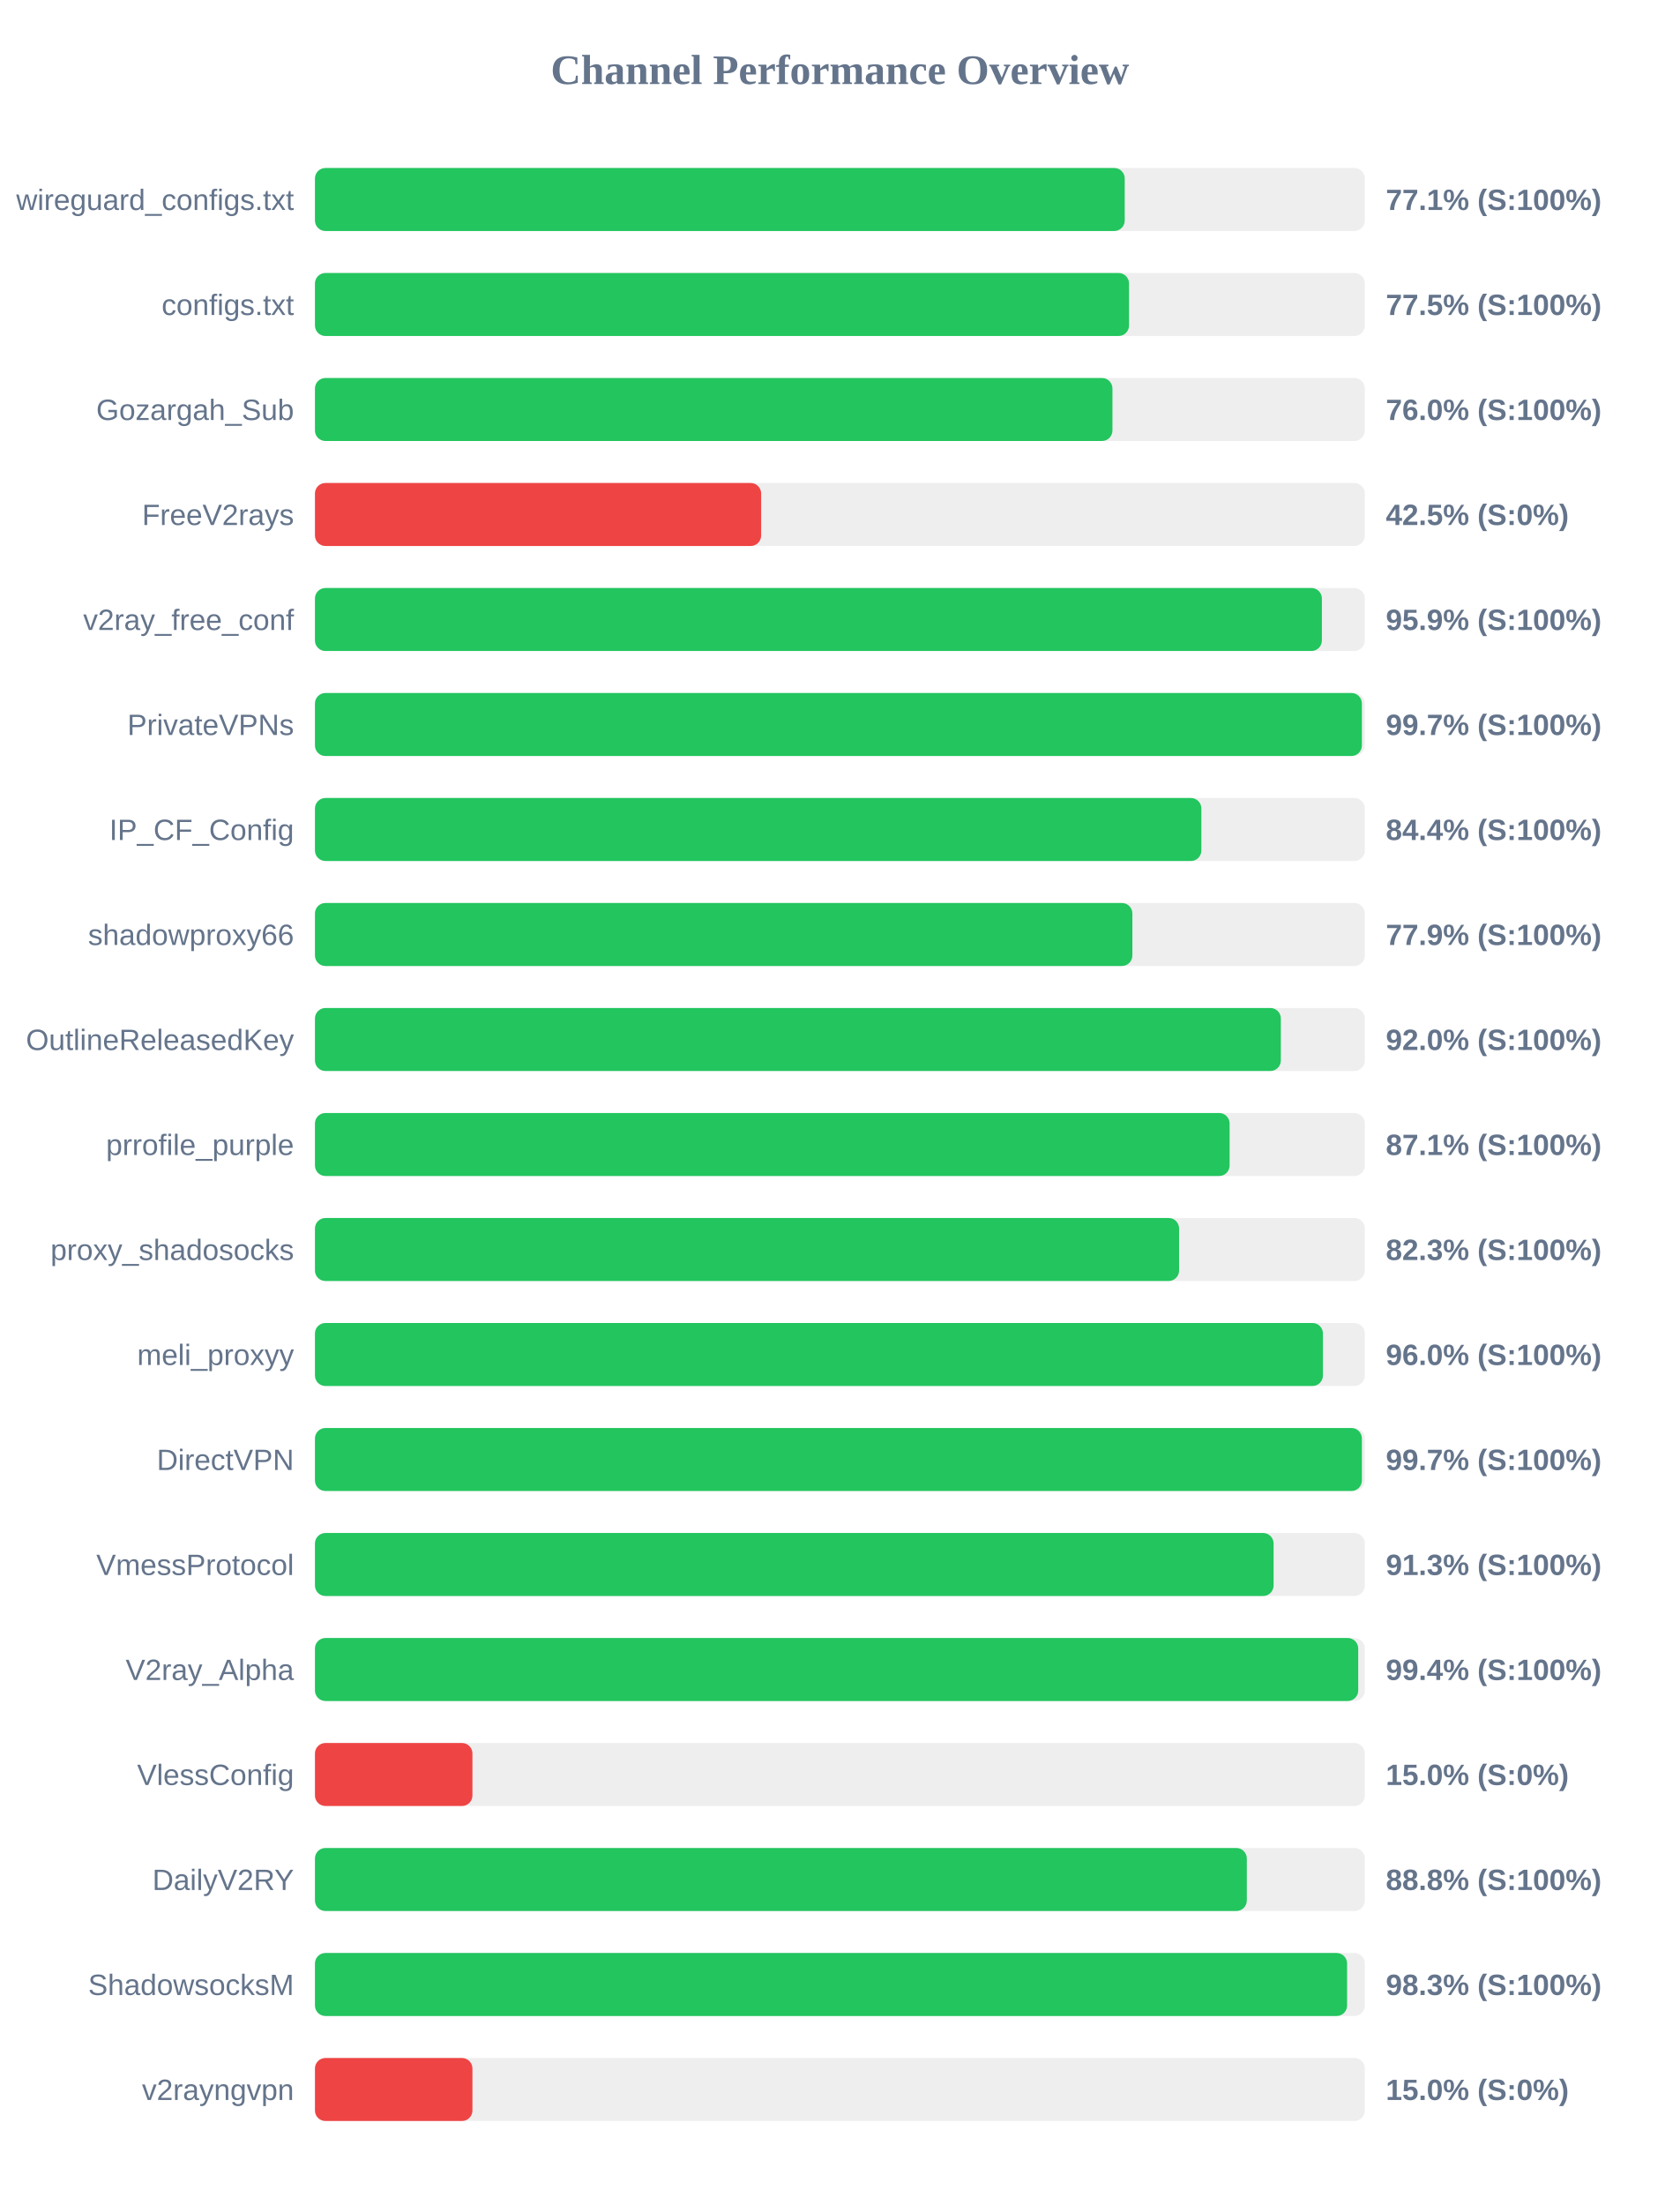
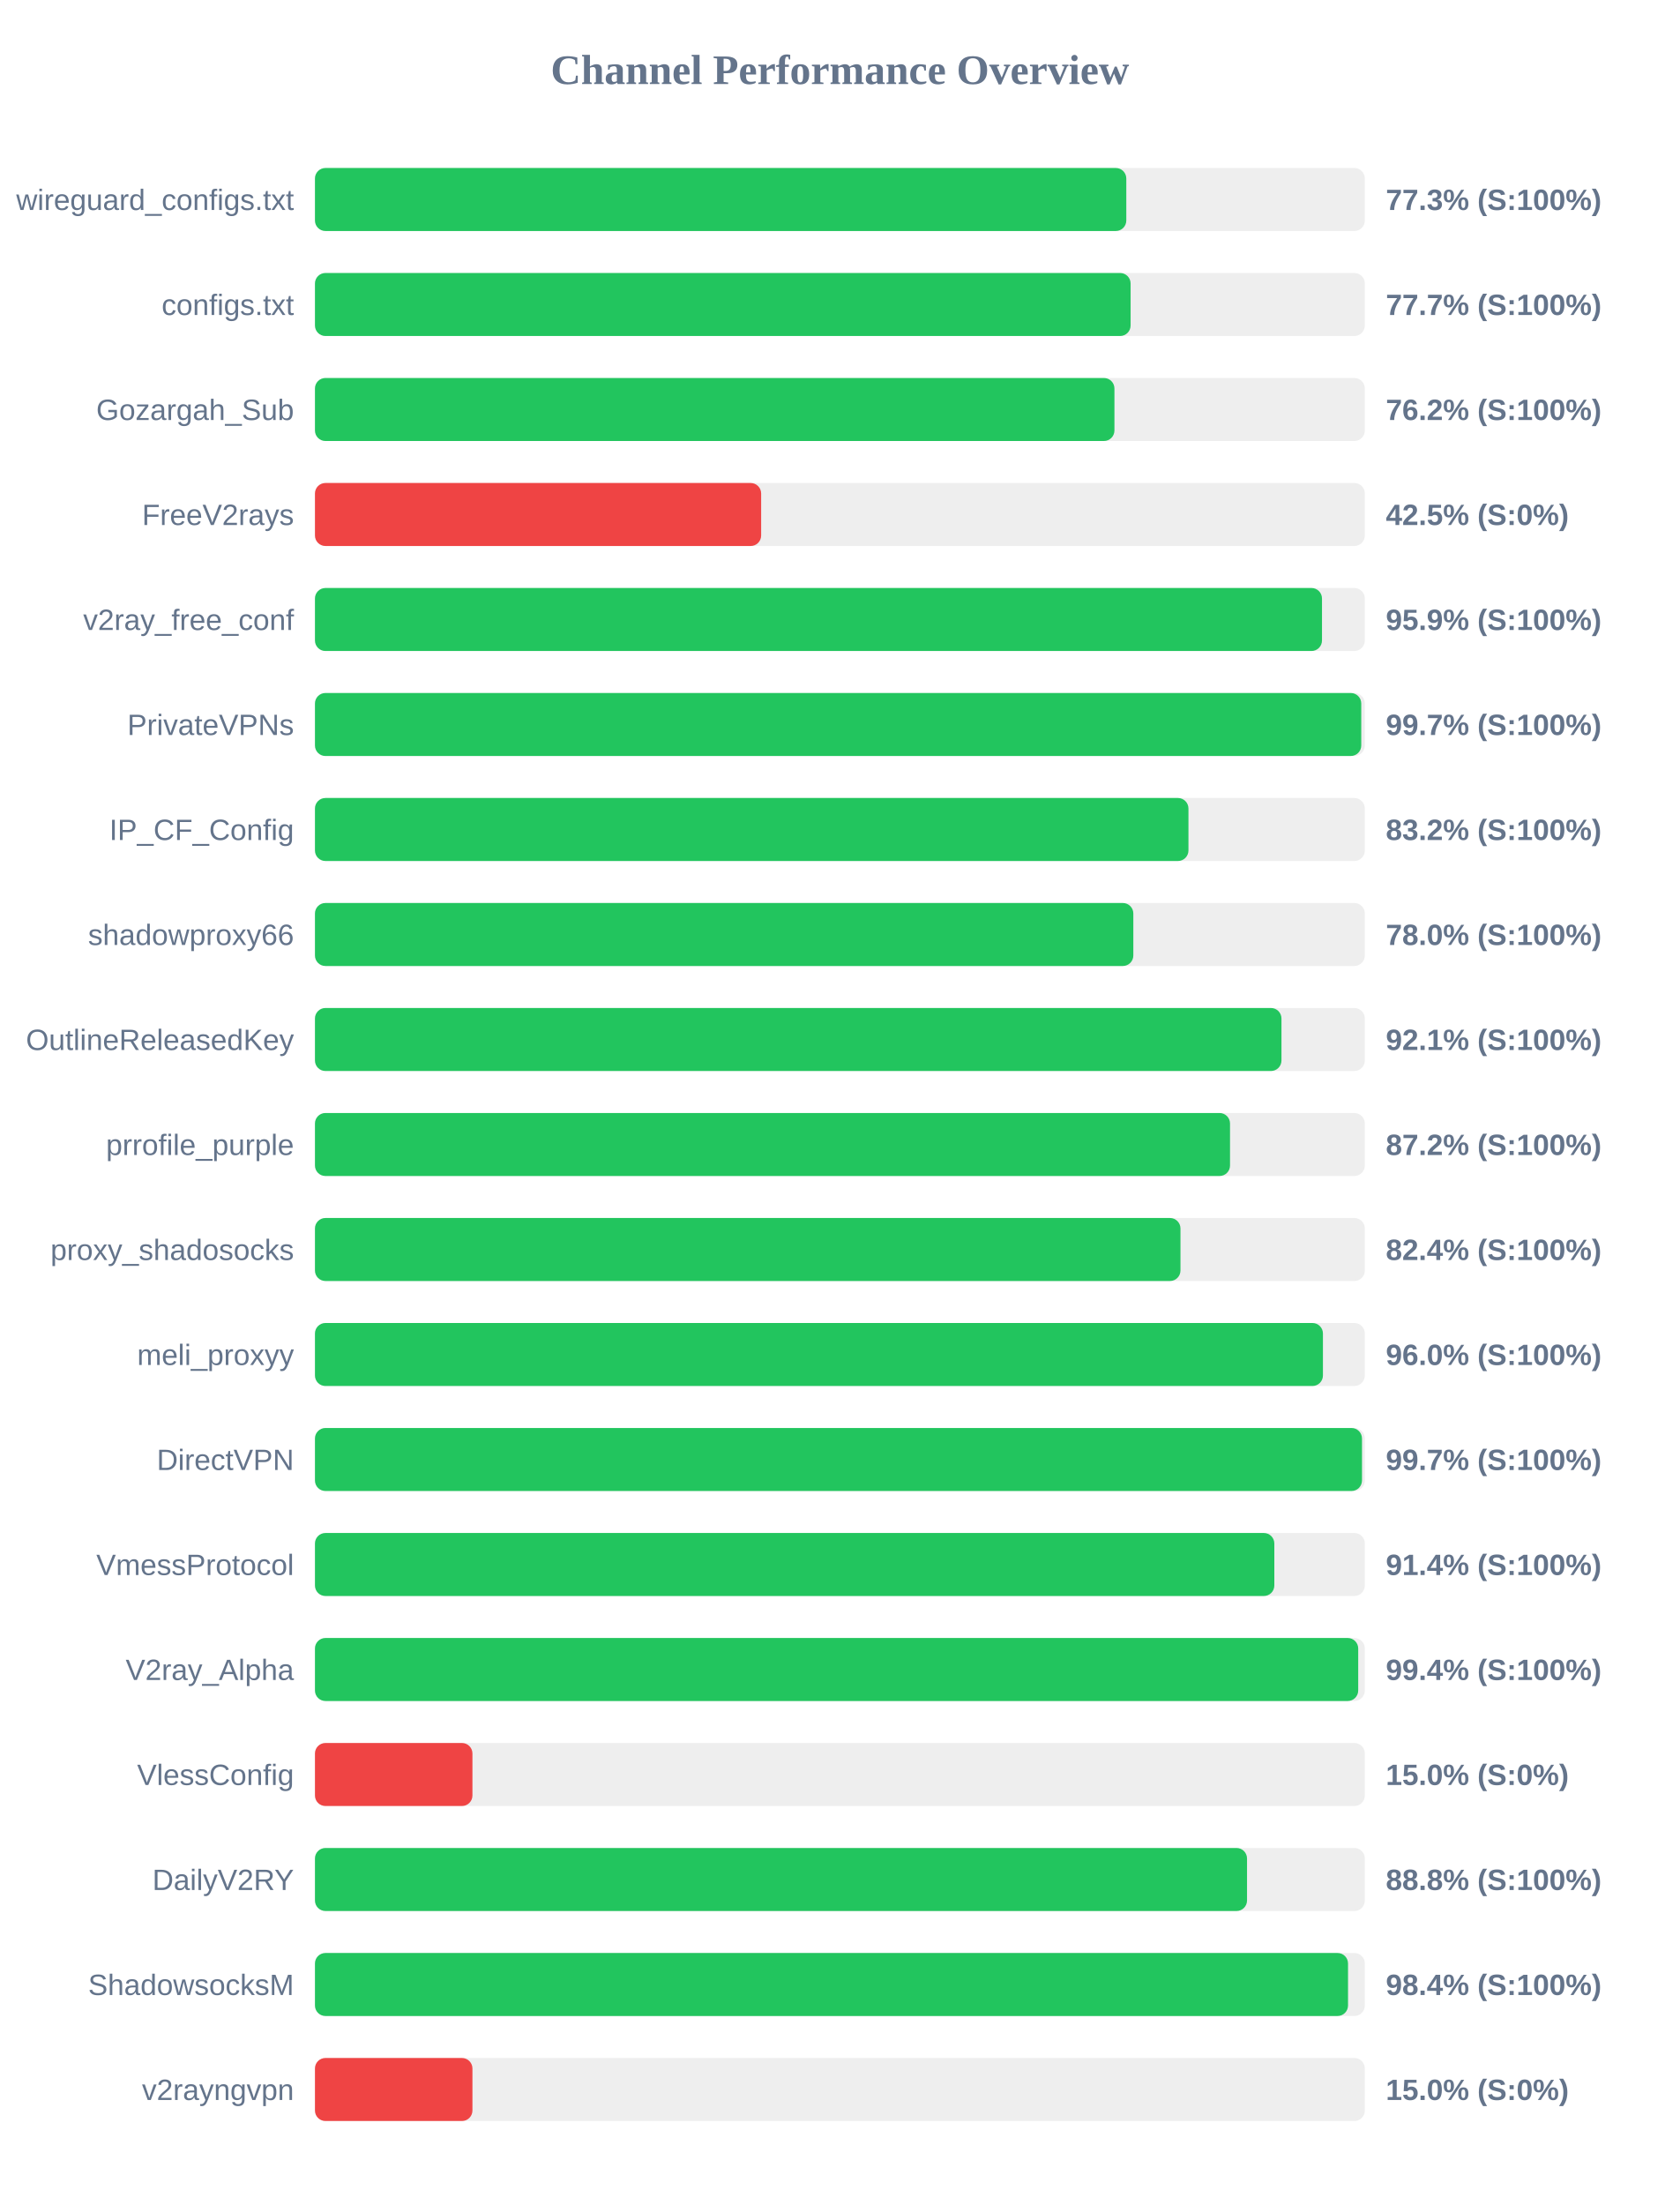
<svg xmlns="http://www.w3.org/2000/svg" width="800" height="1050" version="1.1">
  <style>
        .row { font: 14px Arial; fill: #64748b; }
        .score { font: bold 14px Arial; fill: #64748b; }
    </style>
  <text x="400" y="40" text-anchor="middle" font-size="20px" font-weight="bold" fill="#64748b">Channel Performance Overview</text>
  <rect x="150" y="80" width="500" height="30" fill="#eee" rx="5" />
-   <rect x="150" y="80" width="385.65" height="30" fill="#22c55e" rx="5" />
+   <rect x="150" y="80" width="386.4" height="30" fill="#22c55e" rx="5" />
  <text x="140" y="100" text-anchor="end" class="row">wireguard_configs.txt</text>
-   <text x="660" y="100" text-anchor="start" class="score">77.1% (S:100%)</text>
+   <text x="660" y="100" text-anchor="start" class="score">77.3% (S:100%)</text>
  <rect x="150" y="130" width="500" height="30" fill="#eee" rx="5" />
-   <rect x="150" y="130" width="387.7" height="30" fill="#22c55e" rx="5" />
+   <rect x="150" y="130" width="388.45" height="30" fill="#22c55e" rx="5" />
  <text x="140" y="150" text-anchor="end" class="row">configs.txt</text>
-   <text x="660" y="150" text-anchor="start" class="score">77.5% (S:100%)</text>
+   <text x="660" y="150" text-anchor="start" class="score">77.7% (S:100%)</text>
  <rect x="150" y="180" width="500" height="30" fill="#eee" rx="5" />
-   <rect x="150" y="180" width="379.8" height="30" fill="#22c55e" rx="5" />
+   <rect x="150" y="180" width="380.75" height="30" fill="#22c55e" rx="5" />
  <text x="140" y="200" text-anchor="end" class="row">Gozargah_Sub</text>
-   <text x="660" y="200" text-anchor="start" class="score">76.0% (S:100%)</text>
+   <text x="660" y="200" text-anchor="start" class="score">76.2% (S:100%)</text>
  <rect x="150" y="230" width="500" height="30" fill="#eee" rx="5" />
  <rect x="150" y="230" width="212.5" height="30" fill="#ef4444" rx="5" />
  <text x="140" y="250" text-anchor="end" class="row">FreeV2rays</text>
  <text x="660" y="250" text-anchor="start" class="score">42.5% (S:0%)</text>
  <rect x="150" y="280" width="500" height="30" fill="#eee" rx="5" />
-   <rect x="150" y="280" width="479.55" height="30" fill="#22c55e" rx="5" />
+   <rect x="150" y="280" width="479.6" height="30" fill="#22c55e" rx="5" />
  <text x="140" y="300" text-anchor="end" class="row">v2ray_free_conf</text>
  <text x="660" y="300" text-anchor="start" class="score">95.9% (S:100%)</text>
  <rect x="150" y="330" width="500" height="30" fill="#eee" rx="5" />
-   <rect x="150" y="330" width="498.6" height="30" fill="#22c55e" rx="5" />
+   <rect x="150" y="330" width="498.3" height="30" fill="#22c55e" rx="5" />
  <text x="140" y="350" text-anchor="end" class="row">PrivateVPNs</text>
  <text x="660" y="350" text-anchor="start" class="score">99.7% (S:100%)</text>
  <rect x="150" y="380" width="500" height="30" fill="#eee" rx="5" />
-   <rect x="150" y="380" width="422.15" height="30" fill="#22c55e" rx="5" />
+   <rect x="150" y="380" width="416.0" height="30" fill="#22c55e" rx="5" />
  <text x="140" y="400" text-anchor="end" class="row">IP_CF_Config</text>
-   <text x="660" y="400" text-anchor="start" class="score">84.4% (S:100%)</text>
+   <text x="660" y="400" text-anchor="start" class="score">83.2% (S:100%)</text>
  <rect x="150" y="430" width="500" height="30" fill="#eee" rx="5" />
-   <rect x="150" y="430" width="389.3" height="30" fill="#22c55e" rx="5" />
+   <rect x="150" y="430" width="389.75" height="30" fill="#22c55e" rx="5" />
  <text x="140" y="450" text-anchor="end" class="row">shadowproxy66</text>
-   <text x="660" y="450" text-anchor="start" class="score">77.9% (S:100%)</text>
+   <text x="660" y="450" text-anchor="start" class="score">78.0% (S:100%)</text>
  <rect x="150" y="480" width="500" height="30" fill="#eee" rx="5" />
-   <rect x="150" y="480" width="460.0" height="30" fill="#22c55e" rx="5" />
+   <rect x="150" y="480" width="460.3" height="30" fill="#22c55e" rx="5" />
  <text x="140" y="500" text-anchor="end" class="row">OutlineReleasedKey</text>
-   <text x="660" y="500" text-anchor="start" class="score">92.0% (S:100%)</text>
+   <text x="660" y="500" text-anchor="start" class="score">92.1% (S:100%)</text>
  <rect x="150" y="530" width="500" height="30" fill="#eee" rx="5" />
-   <rect x="150" y="530" width="435.6" height="30" fill="#22c55e" rx="5" />
+   <rect x="150" y="530" width="435.8" height="30" fill="#22c55e" rx="5" />
  <text x="140" y="550" text-anchor="end" class="row">prrofile_purple</text>
-   <text x="660" y="550" text-anchor="start" class="score">87.1% (S:100%)</text>
+   <text x="660" y="550" text-anchor="start" class="score">87.2% (S:100%)</text>
  <rect x="150" y="580" width="500" height="30" fill="#eee" rx="5" />
-   <rect x="150" y="580" width="411.55" height="30" fill="#22c55e" rx="5" />
+   <rect x="150" y="580" width="412.2" height="30" fill="#22c55e" rx="5" />
  <text x="140" y="600" text-anchor="end" class="row">proxy_shadosocks</text>
-   <text x="660" y="600" text-anchor="start" class="score">82.3% (S:100%)</text>
+   <text x="660" y="600" text-anchor="start" class="score">82.4% (S:100%)</text>
  <rect x="150" y="630" width="500" height="30" fill="#eee" rx="5" />
  <rect x="150" y="630" width="480.05" height="30" fill="#22c55e" rx="5" />
  <text x="140" y="650" text-anchor="end" class="row">meli_proxyy</text>
  <text x="660" y="650" text-anchor="start" class="score">96.0% (S:100%)</text>
  <rect x="150" y="680" width="500" height="30" fill="#eee" rx="5" />
-   <rect x="150" y="680" width="498.6" height="30" fill="#22c55e" rx="5" />
+   <rect x="150" y="680" width="498.65" height="30" fill="#22c55e" rx="5" />
  <text x="140" y="700" text-anchor="end" class="row">DirectVPN</text>
  <text x="660" y="700" text-anchor="start" class="score">99.7% (S:100%)</text>
  <rect x="150" y="730" width="500" height="30" fill="#eee" rx="5" />
-   <rect x="150" y="730" width="456.55" height="30" fill="#22c55e" rx="5" />
+   <rect x="150" y="730" width="456.9" height="30" fill="#22c55e" rx="5" />
  <text x="140" y="750" text-anchor="end" class="row">VmessProtocol</text>
-   <text x="660" y="750" text-anchor="start" class="score">91.3% (S:100%)</text>
+   <text x="660" y="750" text-anchor="start" class="score">91.4% (S:100%)</text>
  <rect x="150" y="780" width="500" height="30" fill="#eee" rx="5" />
  <rect x="150" y="780" width="496.85" height="30" fill="#22c55e" rx="5" />
  <text x="140" y="800" text-anchor="end" class="row">V2ray_Alpha</text>
  <text x="660" y="800" text-anchor="start" class="score">99.4% (S:100%)</text>
  <rect x="150" y="830" width="500" height="30" fill="#eee" rx="5" />
  <rect x="150" y="830" width="75.0" height="30" fill="#ef4444" rx="5" />
  <text x="140" y="850" text-anchor="end" class="row">VlessConfig</text>
  <text x="660" y="850" text-anchor="start" class="score">15.0% (S:0%)</text>
  <rect x="150" y="880" width="500" height="30" fill="#eee" rx="5" />
-   <rect x="150" y="880" width="443.8" height="30" fill="#22c55e" rx="5" />
+   <rect x="150" y="880" width="443.9" height="30" fill="#22c55e" rx="5" />
  <text x="140" y="900" text-anchor="end" class="row">DailyV2RY</text>
  <text x="660" y="900" text-anchor="start" class="score">88.8% (S:100%)</text>
  <rect x="150" y="930" width="500" height="30" fill="#eee" rx="5" />
-   <rect x="150" y="930" width="491.55" height="30" fill="#22c55e" rx="5" />
+   <rect x="150" y="930" width="492.0" height="30" fill="#22c55e" rx="5" />
  <text x="140" y="950" text-anchor="end" class="row">ShadowsocksM</text>
-   <text x="660" y="950" text-anchor="start" class="score">98.3% (S:100%)</text>
+   <text x="660" y="950" text-anchor="start" class="score">98.4% (S:100%)</text>
  <rect x="150" y="980" width="500" height="30" fill="#eee" rx="5" />
  <rect x="150" y="980" width="75.0" height="30" fill="#ef4444" rx="5" />
  <text x="140" y="1000" text-anchor="end" class="row">v2rayngvpn</text>
  <text x="660" y="1000" text-anchor="start" class="score">15.0% (S:0%)</text>
</svg>
